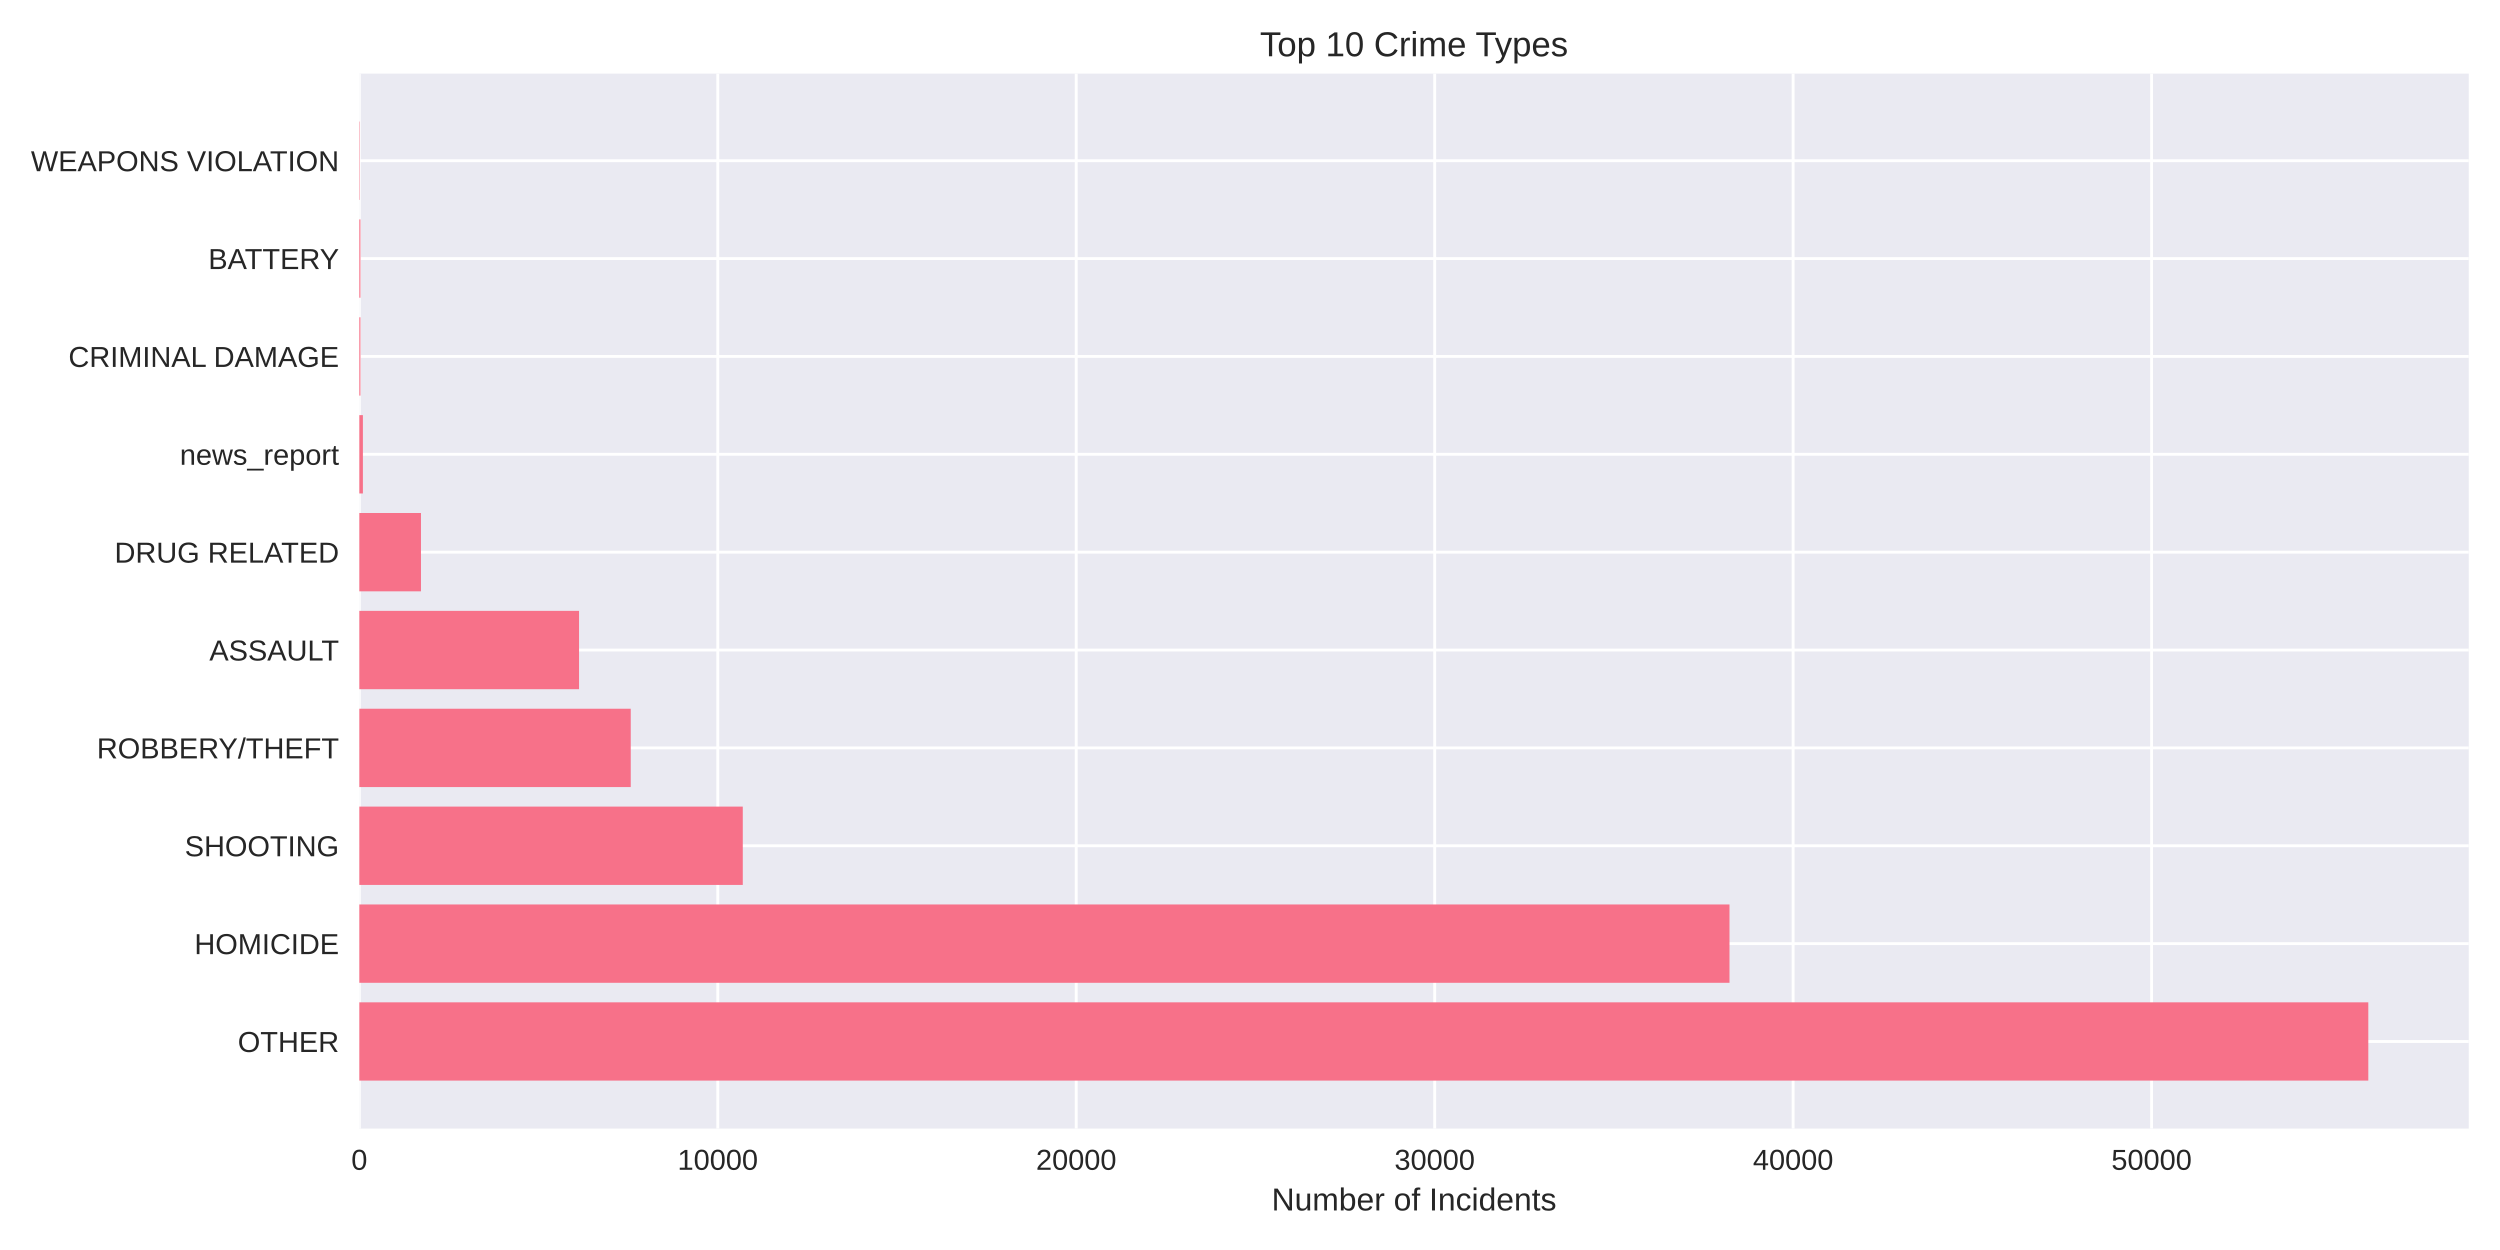
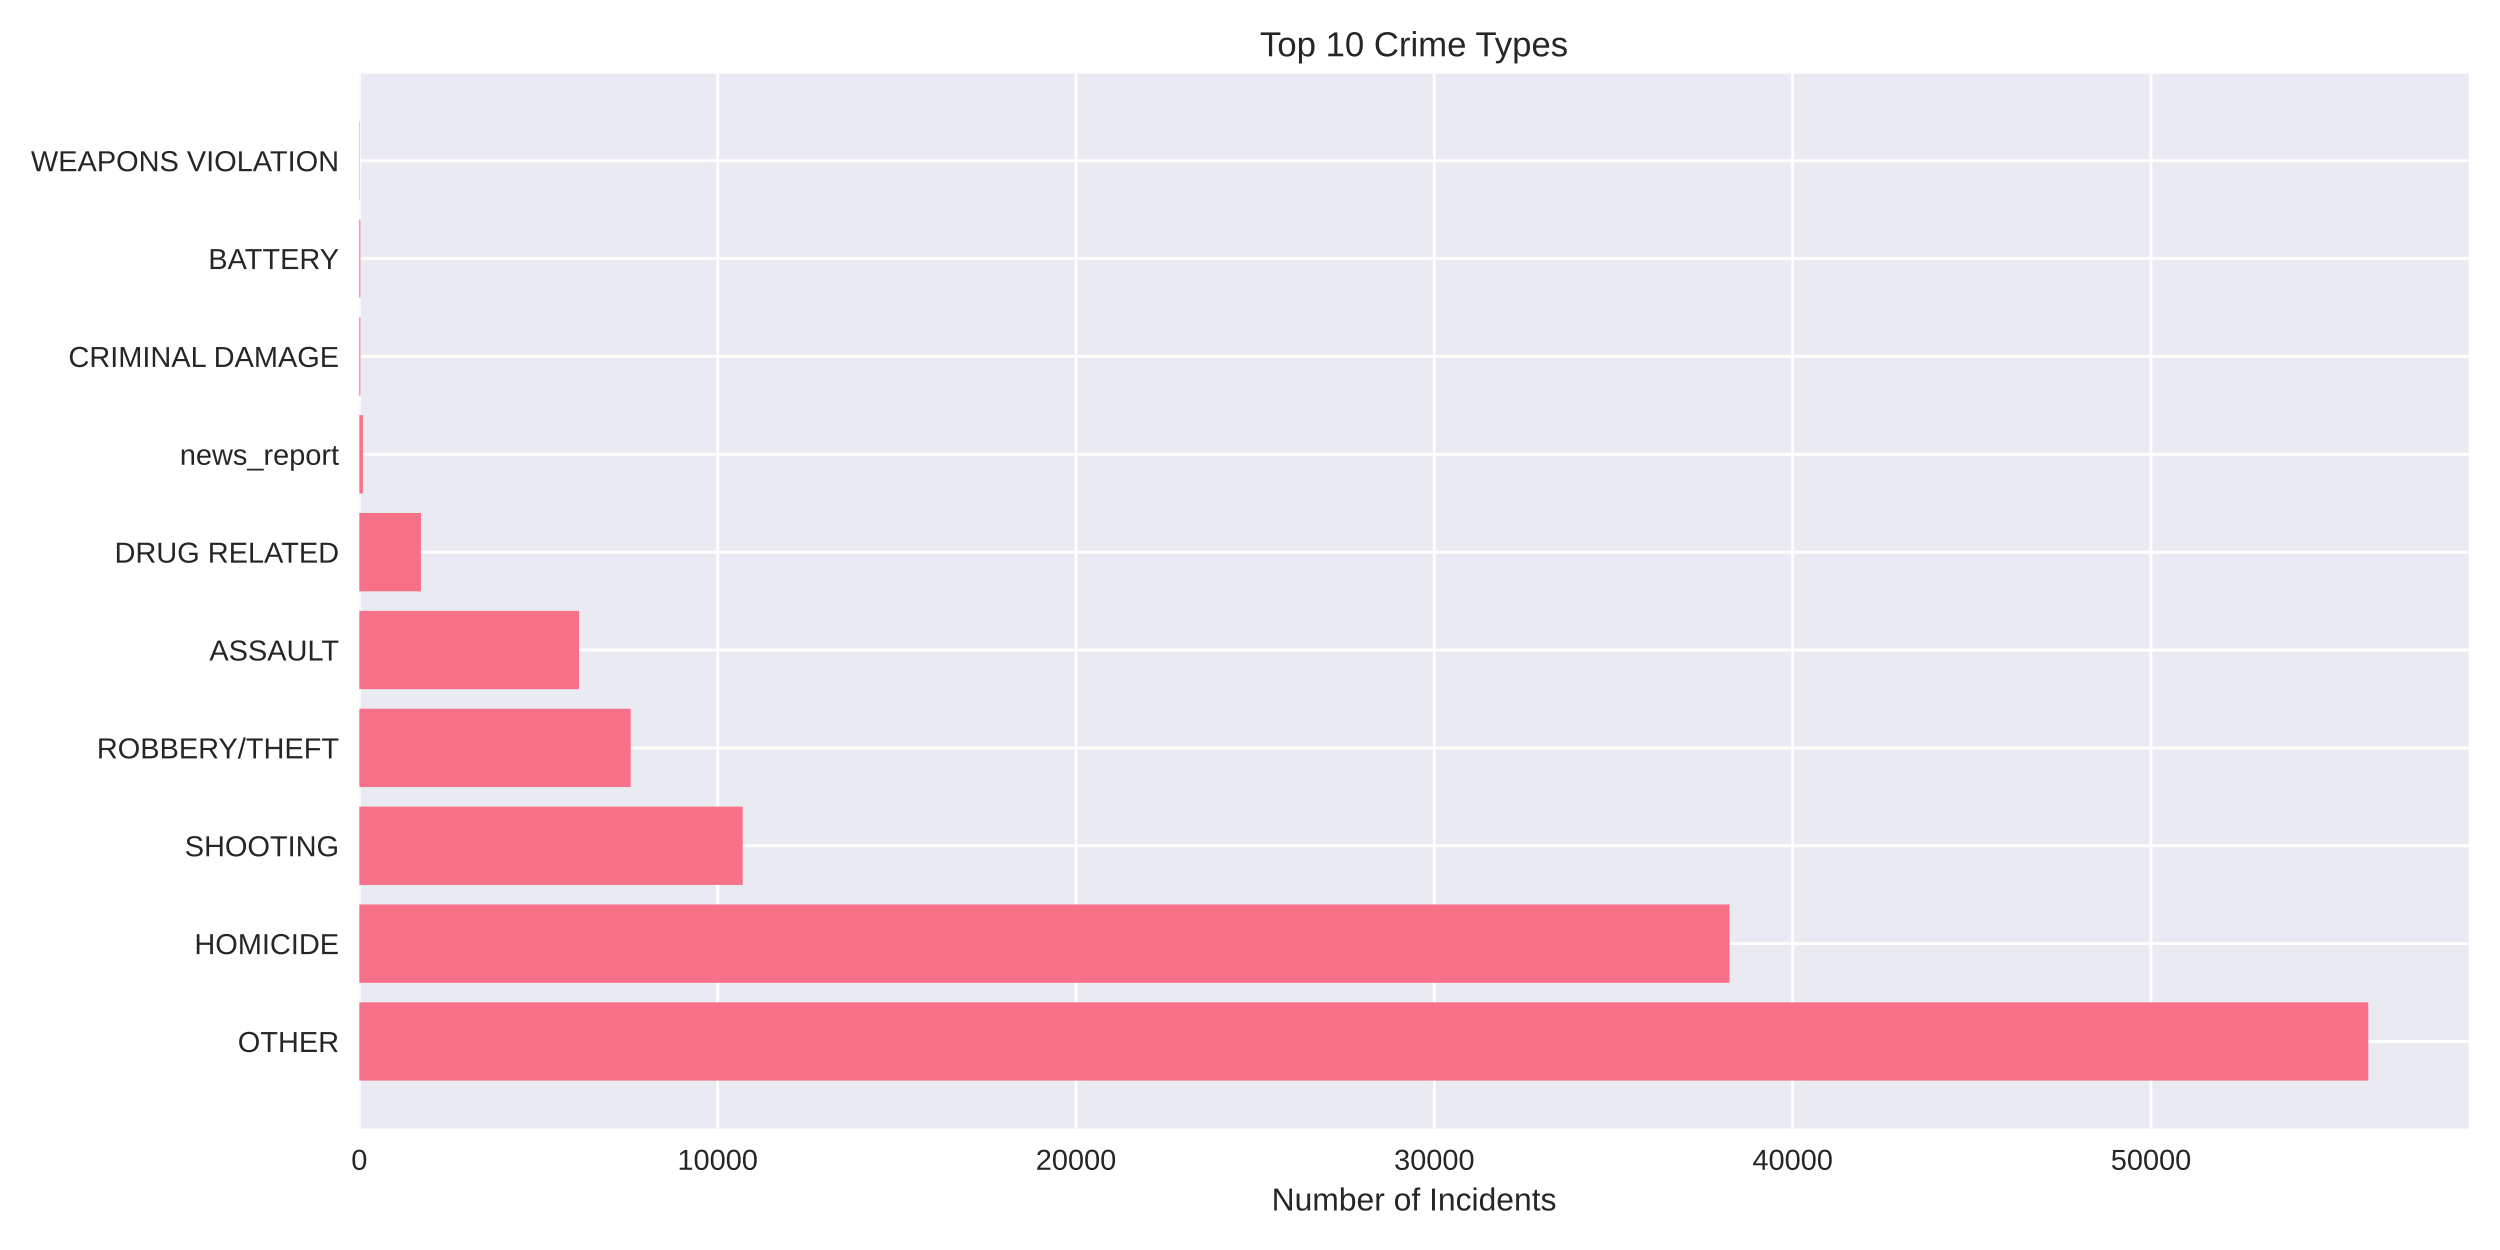
<svg xmlns="http://www.w3.org/2000/svg" width="864pt" height="432pt" viewBox="0 0 864 432" version="1.1">
  <defs>
    <style type="text/css">*{stroke-linejoin: round; stroke-linecap: butt}</style>
  </defs>
  <g id="figure_1">
    <g id="patch_1">
      <path d="M 0 432  L 864 432  L 864 0  L 0 0  z " style="fill: #ffffff" />
    </g>
    <g id="axes_1">
      <g id="patch_2">
        <path d="M 124.18 390.04  L 853.2 390.04  L 853.2 25.44  L 124.18 25.44  z " style="fill: #eaeaf2" />
      </g>
      <g id="matplotlib.axis_1">
        <g id="xtick_1">
          <g id="line2d_1">
-             <path d="M 124.18 390.04  L 124.18 25.44  " clip-path="url(#p3be38a758d)" style="fill: none; stroke: #ffffff; stroke-linecap: round" />
+             <path d="M 124.18 390.04  L 124.18 25.44  " clip-path="url(#pc57a8d4294)" style="fill: none; stroke: #ffffff; stroke-linecap: round" />
          </g>
          <g id="line2d_2" />
          <g id="text_1">
            <text style="fill: #262626; font: 10px 'Arial', 'Liberation Sans', 'DejaVu Sans', 'Bitstream Vera Sans', sans-serif; text-anchor: middle" x="124.18" y="404.287" transform="rotate(-0 124.18 404.2869)">0</text>
          </g>
        </g>
        <g id="xtick_2">
          <g id="line2d_3">
-             <path d="M 248.061 390.04  L 248.061 25.44  " clip-path="url(#p3be38a758d)" style="fill: none; stroke: #ffffff; stroke-linecap: round" />
+             <path d="M 248.021 390.04  L 248.021 25.44  " clip-path="url(#pc57a8d4294)" style="fill: none; stroke: #ffffff; stroke-linecap: round" />
          </g>
          <g id="line2d_4" />
          <g id="text_2">
-             <text style="fill: #262626; font: 10px 'Arial', 'Liberation Sans', 'DejaVu Sans', 'Bitstream Vera Sans', sans-serif; text-anchor: middle" x="248.061" y="404.287" transform="rotate(-0 248.0612 404.2869)">10000</text>
+             <text style="fill: #262626; font: 10px 'Arial', 'Liberation Sans', 'DejaVu Sans', 'Bitstream Vera Sans', sans-serif; text-anchor: middle" x="248.021" y="404.287" transform="rotate(-0 248.0215 404.2869)">10000</text>
          </g>
        </g>
        <g id="xtick_3">
          <g id="line2d_5">
-             <path d="M 371.942 390.04  L 371.942 25.44  " clip-path="url(#p3be38a758d)" style="fill: none; stroke: #ffffff; stroke-linecap: round" />
+             <path d="M 371.863 390.04  L 371.863 25.44  " clip-path="url(#pc57a8d4294)" style="fill: none; stroke: #ffffff; stroke-linecap: round" />
          </g>
          <g id="line2d_6" />
          <g id="text_3">
-             <text style="fill: #262626; font: 10px 'Arial', 'Liberation Sans', 'DejaVu Sans', 'Bitstream Vera Sans', sans-serif; text-anchor: middle" x="371.942" y="404.287" transform="rotate(-0 371.9425 404.2869)">20000</text>
+             <text style="fill: #262626; font: 10px 'Arial', 'Liberation Sans', 'DejaVu Sans', 'Bitstream Vera Sans', sans-serif; text-anchor: middle" x="371.863" y="404.287" transform="rotate(-0 371.8629 404.2869)">20000</text>
          </g>
        </g>
        <g id="xtick_4">
          <g id="line2d_7">
-             <path d="M 495.824 390.04  L 495.824 25.44  " clip-path="url(#p3be38a758d)" style="fill: none; stroke: #ffffff; stroke-linecap: round" />
+             <path d="M 495.704 390.04  L 495.704 25.44  " clip-path="url(#pc57a8d4294)" style="fill: none; stroke: #ffffff; stroke-linecap: round" />
          </g>
          <g id="line2d_8" />
          <g id="text_4">
-             <text style="fill: #262626; font: 10px 'Arial', 'Liberation Sans', 'DejaVu Sans', 'Bitstream Vera Sans', sans-serif; text-anchor: middle" x="495.824" y="404.287" transform="rotate(-0 495.8237 404.2869)">30000</text>
+             <text style="fill: #262626; font: 10px 'Arial', 'Liberation Sans', 'DejaVu Sans', 'Bitstream Vera Sans', sans-serif; text-anchor: middle" x="495.704" y="404.287" transform="rotate(-0 495.7044 404.2869)">30000</text>
          </g>
        </g>
        <g id="xtick_5">
          <g id="line2d_9">
-             <path d="M 619.705 390.04  L 619.705 25.44  " clip-path="url(#p3be38a758d)" style="fill: none; stroke: #ffffff; stroke-linecap: round" />
+             <path d="M 619.546 390.04  L 619.546 25.44  " clip-path="url(#pc57a8d4294)" style="fill: none; stroke: #ffffff; stroke-linecap: round" />
          </g>
          <g id="line2d_10" />
          <g id="text_5">
-             <text style="fill: #262626; font: 10px 'Arial', 'Liberation Sans', 'DejaVu Sans', 'Bitstream Vera Sans', sans-serif; text-anchor: middle" x="619.705" y="404.287" transform="rotate(-0 619.7049 404.2869)">40000</text>
+             <text style="fill: #262626; font: 10px 'Arial', 'Liberation Sans', 'DejaVu Sans', 'Bitstream Vera Sans', sans-serif; text-anchor: middle" x="619.546" y="404.287" transform="rotate(-0 619.5458 404.2869)">40000</text>
          </g>
        </g>
        <g id="xtick_6">
          <g id="line2d_11">
-             <path d="M 743.586 390.04  L 743.586 25.44  " clip-path="url(#p3be38a758d)" style="fill: none; stroke: #ffffff; stroke-linecap: round" />
+             <path d="M 743.387 390.04  L 743.387 25.44  " clip-path="url(#pc57a8d4294)" style="fill: none; stroke: #ffffff; stroke-linecap: round" />
          </g>
          <g id="line2d_12" />
          <g id="text_6">
-             <text style="fill: #262626; font: 10px 'Arial', 'Liberation Sans', 'DejaVu Sans', 'Bitstream Vera Sans', sans-serif; text-anchor: middle" x="743.586" y="404.287" transform="rotate(-0 743.5862 404.2869)">50000</text>
+             <text style="fill: #262626; font: 10px 'Arial', 'Liberation Sans', 'DejaVu Sans', 'Bitstream Vera Sans', sans-serif; text-anchor: middle" x="743.387" y="404.287" transform="rotate(-0 743.3873 404.2869)">50000</text>
          </g>
        </g>
        <g id="text_7">
          <text style="fill: #262626; font: 11px 'Arial', 'Liberation Sans', 'DejaVu Sans', 'Bitstream Vera Sans', sans-serif; text-anchor: middle" x="488.69" y="418.333" transform="rotate(-0 488.69 418.3334)">Number of Incidents</text>
        </g>
      </g>
      <g id="matplotlib.axis_2">
        <g id="ytick_1">
          <g id="line2d_13">
-             <path d="M 124.18 359.939  L 853.2 359.939  " clip-path="url(#p3be38a758d)" style="fill: none; stroke: #ffffff; stroke-linecap: round" />
+             <path d="M 124.18 359.939  L 853.2 359.939  " clip-path="url(#pc57a8d4294)" style="fill: none; stroke: #ffffff; stroke-linecap: round" />
          </g>
          <g id="line2d_14" />
          <g id="text_8">
            <text style="fill: #262626; font: 10px 'Arial', 'Liberation Sans', 'DejaVu Sans', 'Bitstream Vera Sans', sans-serif; text-anchor: end" x="117.18" y="363.562" transform="rotate(-0 117.18 363.562)">OTHER</text>
          </g>
        </g>
        <g id="ytick_2">
          <g id="line2d_15">
-             <path d="M 124.18 326.117  L 853.2 326.117  " clip-path="url(#p3be38a758d)" style="fill: none; stroke: #ffffff; stroke-linecap: round" />
+             <path d="M 124.18 326.117  L 853.2 326.117  " clip-path="url(#pc57a8d4294)" style="fill: none; stroke: #ffffff; stroke-linecap: round" />
          </g>
          <g id="line2d_16" />
          <g id="text_9">
            <text style="fill: #262626; font: 10px 'Arial', 'Liberation Sans', 'DejaVu Sans', 'Bitstream Vera Sans', sans-serif; text-anchor: end" x="117.18" y="329.74" transform="rotate(-0 117.18 329.7401)">HOMICIDE</text>
          </g>
        </g>
        <g id="ytick_3">
          <g id="line2d_17">
-             <path d="M 124.18 292.295  L 853.2 292.295  " clip-path="url(#p3be38a758d)" style="fill: none; stroke: #ffffff; stroke-linecap: round" />
+             <path d="M 124.18 292.295  L 853.2 292.295  " clip-path="url(#pc57a8d4294)" style="fill: none; stroke: #ffffff; stroke-linecap: round" />
          </g>
          <g id="line2d_18" />
          <g id="text_10">
            <text style="fill: #262626; font: 10px 'Arial', 'Liberation Sans', 'DejaVu Sans', 'Bitstream Vera Sans', sans-serif; text-anchor: end" x="117.18" y="295.918" transform="rotate(-0 117.18 295.9182)">SHOOTING</text>
          </g>
        </g>
        <g id="ytick_4">
          <g id="line2d_19">
-             <path d="M 124.18 258.473  L 853.2 258.473  " clip-path="url(#p3be38a758d)" style="fill: none; stroke: #ffffff; stroke-linecap: round" />
+             <path d="M 124.18 258.473  L 853.2 258.473  " clip-path="url(#pc57a8d4294)" style="fill: none; stroke: #ffffff; stroke-linecap: round" />
          </g>
          <g id="line2d_20" />
          <g id="text_11">
            <text style="fill: #262626; font: 10px 'Arial', 'Liberation Sans', 'DejaVu Sans', 'Bitstream Vera Sans', sans-serif; text-anchor: end" x="117.18" y="262.096" transform="rotate(-0 117.18 262.0963)">ROBBERY/THEFT</text>
          </g>
        </g>
        <g id="ytick_5">
          <g id="line2d_21">
-             <path d="M 124.18 224.651  L 853.2 224.651  " clip-path="url(#p3be38a758d)" style="fill: none; stroke: #ffffff; stroke-linecap: round" />
+             <path d="M 124.18 224.651  L 853.2 224.651  " clip-path="url(#pc57a8d4294)" style="fill: none; stroke: #ffffff; stroke-linecap: round" />
          </g>
          <g id="line2d_22" />
          <g id="text_12">
            <text style="fill: #262626; font: 10px 'Arial', 'Liberation Sans', 'DejaVu Sans', 'Bitstream Vera Sans', sans-serif; text-anchor: end" x="117.18" y="228.274" transform="rotate(-0 117.18 228.2744)">ASSAULT</text>
          </g>
        </g>
        <g id="ytick_6">
          <g id="line2d_23">
-             <path d="M 124.18 190.829  L 853.2 190.829  " clip-path="url(#p3be38a758d)" style="fill: none; stroke: #ffffff; stroke-linecap: round" />
+             <path d="M 124.18 190.829  L 853.2 190.829  " clip-path="url(#pc57a8d4294)" style="fill: none; stroke: #ffffff; stroke-linecap: round" />
          </g>
          <g id="line2d_24" />
          <g id="text_13">
            <text style="fill: #262626; font: 10px 'Arial', 'Liberation Sans', 'DejaVu Sans', 'Bitstream Vera Sans', sans-serif; text-anchor: end" x="117.18" y="194.452" transform="rotate(-0 117.18 194.4525)">DRUG RELATED</text>
          </g>
        </g>
        <g id="ytick_7">
          <g id="line2d_25">
-             <path d="M 124.18 157.007  L 853.2 157.007  " clip-path="url(#p3be38a758d)" style="fill: none; stroke: #ffffff; stroke-linecap: round" />
+             <path d="M 124.18 157.007  L 853.2 157.007  " clip-path="url(#pc57a8d4294)" style="fill: none; stroke: #ffffff; stroke-linecap: round" />
          </g>
          <g id="line2d_26" />
          <g id="text_14">
            <text style="fill: #262626; font: 10px 'Arial', 'Liberation Sans', 'DejaVu Sans', 'Bitstream Vera Sans', sans-serif; text-anchor: end" x="117.18" y="160.631" transform="rotate(-0 117.18 160.6306)">news_report</text>
          </g>
        </g>
        <g id="ytick_8">
          <g id="line2d_27">
-             <path d="M 124.18 123.185  L 853.2 123.185  " clip-path="url(#p3be38a758d)" style="fill: none; stroke: #ffffff; stroke-linecap: round" />
+             <path d="M 124.18 123.185  L 853.2 123.185  " clip-path="url(#pc57a8d4294)" style="fill: none; stroke: #ffffff; stroke-linecap: round" />
          </g>
          <g id="line2d_28" />
          <g id="text_15">
            <text style="fill: #262626; font: 10px 'Arial', 'Liberation Sans', 'DejaVu Sans', 'Bitstream Vera Sans', sans-serif; text-anchor: end" x="117.18" y="126.809" transform="rotate(-0 117.18 126.8087)">CRIMINAL DAMAGE</text>
          </g>
        </g>
        <g id="ytick_9">
          <g id="line2d_29">
-             <path d="M 124.18 89.363  L 853.2 89.363  " clip-path="url(#p3be38a758d)" style="fill: none; stroke: #ffffff; stroke-linecap: round" />
+             <path d="M 124.18 89.363  L 853.2 89.363  " clip-path="url(#pc57a8d4294)" style="fill: none; stroke: #ffffff; stroke-linecap: round" />
          </g>
          <g id="line2d_30" />
          <g id="text_16">
            <text style="fill: #262626; font: 10px 'Arial', 'Liberation Sans', 'DejaVu Sans', 'Bitstream Vera Sans', sans-serif; text-anchor: end" x="117.18" y="92.987" transform="rotate(-0 117.18 92.98681)">BATTERY</text>
          </g>
        </g>
        <g id="ytick_10">
          <g id="line2d_31">
-             <path d="M 124.18 55.541  L 853.2 55.541  " clip-path="url(#p3be38a758d)" style="fill: none; stroke: #ffffff; stroke-linecap: round" />
+             <path d="M 124.18 55.541  L 853.2 55.541  " clip-path="url(#pc57a8d4294)" style="fill: none; stroke: #ffffff; stroke-linecap: round" />
          </g>
          <g id="line2d_32" />
          <g id="text_17">
            <text style="fill: #262626; font: 10px 'Arial', 'Liberation Sans', 'DejaVu Sans', 'Bitstream Vera Sans', sans-serif; text-anchor: end" x="117.18" y="59.165" transform="rotate(-0 117.18 59.16492)">WEAPONS VIOLATION</text>
          </g>
        </g>
      </g>
      <g id="patch_3">
-         <path d="M 124.18 373.467  L 818.485 373.467  L 818.485 346.41  L 124.18 346.41  z " clip-path="url(#p3be38a758d)" style="fill: #f77189" />
+         <path d="M 124.18 373.467  L 818.485 373.467  L 818.485 346.41  L 124.18 346.41  z " clip-path="url(#pc57a8d4294)" style="fill: #f77189" />
      </g>
      <g id="patch_4">
-         <path d="M 124.18 339.645  L 597.716 339.645  L 597.716 312.588  L 124.18 312.588  z " clip-path="url(#p3be38a758d)" style="fill: #f77189" />
+         <path d="M 124.18 339.645  L 597.725 339.645  L 597.725 312.588  L 124.18 312.588  z " clip-path="url(#pc57a8d4294)" style="fill: #f77189" />
      </g>
      <g id="patch_5">
-         <path d="M 124.18 305.823  L 256.708 305.823  L 256.708 278.766  L 124.18 278.766  z " clip-path="url(#p3be38a758d)" style="fill: #f77189" />
+         <path d="M 124.18 305.823  L 256.678 305.823  L 256.678 278.766  L 124.18 278.766  z " clip-path="url(#pc57a8d4294)" style="fill: #f77189" />
      </g>
      <g id="patch_6">
-         <path d="M 124.18 272.002  L 217.983 272.002  L 217.983 244.944  L 124.18 244.944  z " clip-path="url(#p3be38a758d)" style="fill: #f77189" />
+         <path d="M 124.18 272.002  L 217.965 272.002  L 217.965 244.944  L 124.18 244.944  z " clip-path="url(#pc57a8d4294)" style="fill: #f77189" />
      </g>
      <g id="patch_7">
-         <path d="M 124.18 238.18  L 200.119 238.18  L 200.119 211.122  L 124.18 211.122  z " clip-path="url(#p3be38a758d)" style="fill: #f77189" />
+         <path d="M 124.18 238.18  L 200.12 238.18  L 200.12 211.122  L 124.18 211.122  z " clip-path="url(#pc57a8d4294)" style="fill: #f77189" />
      </g>
      <g id="patch_8">
-         <path d="M 124.18 204.358  L 145.488 204.358  L 145.488 177.3  L 124.18 177.3  z " clip-path="url(#p3be38a758d)" style="fill: #f77189" />
+         <path d="M 124.18 204.358  L 145.481 204.358  L 145.481 177.3  L 124.18 177.3  z " clip-path="url(#pc57a8d4294)" style="fill: #f77189" />
      </g>
      <g id="patch_9">
-         <path d="M 124.18 170.536  L 125.419 170.536  L 125.419 143.478  L 124.18 143.478  z " clip-path="url(#p3be38a758d)" style="fill: #f77189" />
+         <path d="M 124.18 170.536  L 125.418 170.536  L 125.418 143.478  L 124.18 143.478  z " clip-path="url(#pc57a8d4294)" style="fill: #f77189" />
      </g>
      <g id="patch_10">
-         <path d="M 124.18 136.714  L 124.564 136.714  L 124.564 109.657  L 124.18 109.657  z " clip-path="url(#p3be38a758d)" style="fill: #f77189" />
+         <path d="M 124.18 136.714  L 124.564 136.714  L 124.564 109.657  L 124.18 109.657  z " clip-path="url(#pc57a8d4294)" style="fill: #f77189" />
      </g>
      <g id="patch_11">
-         <path d="M 124.18 102.892  L 124.564 102.892  L 124.564 75.835  L 124.18 75.835  z " clip-path="url(#p3be38a758d)" style="fill: #f77189" />
+         <path d="M 124.18 102.892  L 124.564 102.892  L 124.564 75.835  L 124.18 75.835  z " clip-path="url(#pc57a8d4294)" style="fill: #f77189" />
      </g>
      <g id="patch_12">
-         <path d="M 124.18 69.07  L 124.316 69.07  L 124.316 42.013  L 124.18 42.013  z " clip-path="url(#p3be38a758d)" style="fill: #f77189" />
+         <path d="M 124.18 69.07  L 124.316 69.07  L 124.316 42.013  L 124.18 42.013  z " clip-path="url(#pc57a8d4294)" style="fill: #f77189" />
      </g>
      <g id="patch_13">
        <path d="M 124.18 390.04  L 124.18 25.44  " style="fill: none" />
      </g>
      <g id="patch_14">
        <path d="M 853.2 390.04  L 853.2 25.44  " style="fill: none" />
      </g>
      <g id="patch_15">
        <path d="M 124.18 390.04  L 853.2 390.04  " style="fill: none" />
      </g>
      <g id="patch_16">
        <path d="M 124.18 25.44  L 853.2 25.44  " style="fill: none" />
      </g>
      <g id="text_18">
        <text style="fill: #262626; font: 12px 'Arial', 'Liberation Sans', 'DejaVu Sans', 'Bitstream Vera Sans', sans-serif; text-anchor: middle" x="488.69" y="19.44" transform="rotate(-0 488.69 19.44)">Top 10 Crime Types</text>
      </g>
    </g>
  </g>
  <defs>
-     <clipPath id="p3be38a758d">
+     <clipPath id="pc57a8d4294">
      <rect x="124.18" y="25.44" width="729.02" height="364.6" />
    </clipPath>
  </defs>
</svg>
